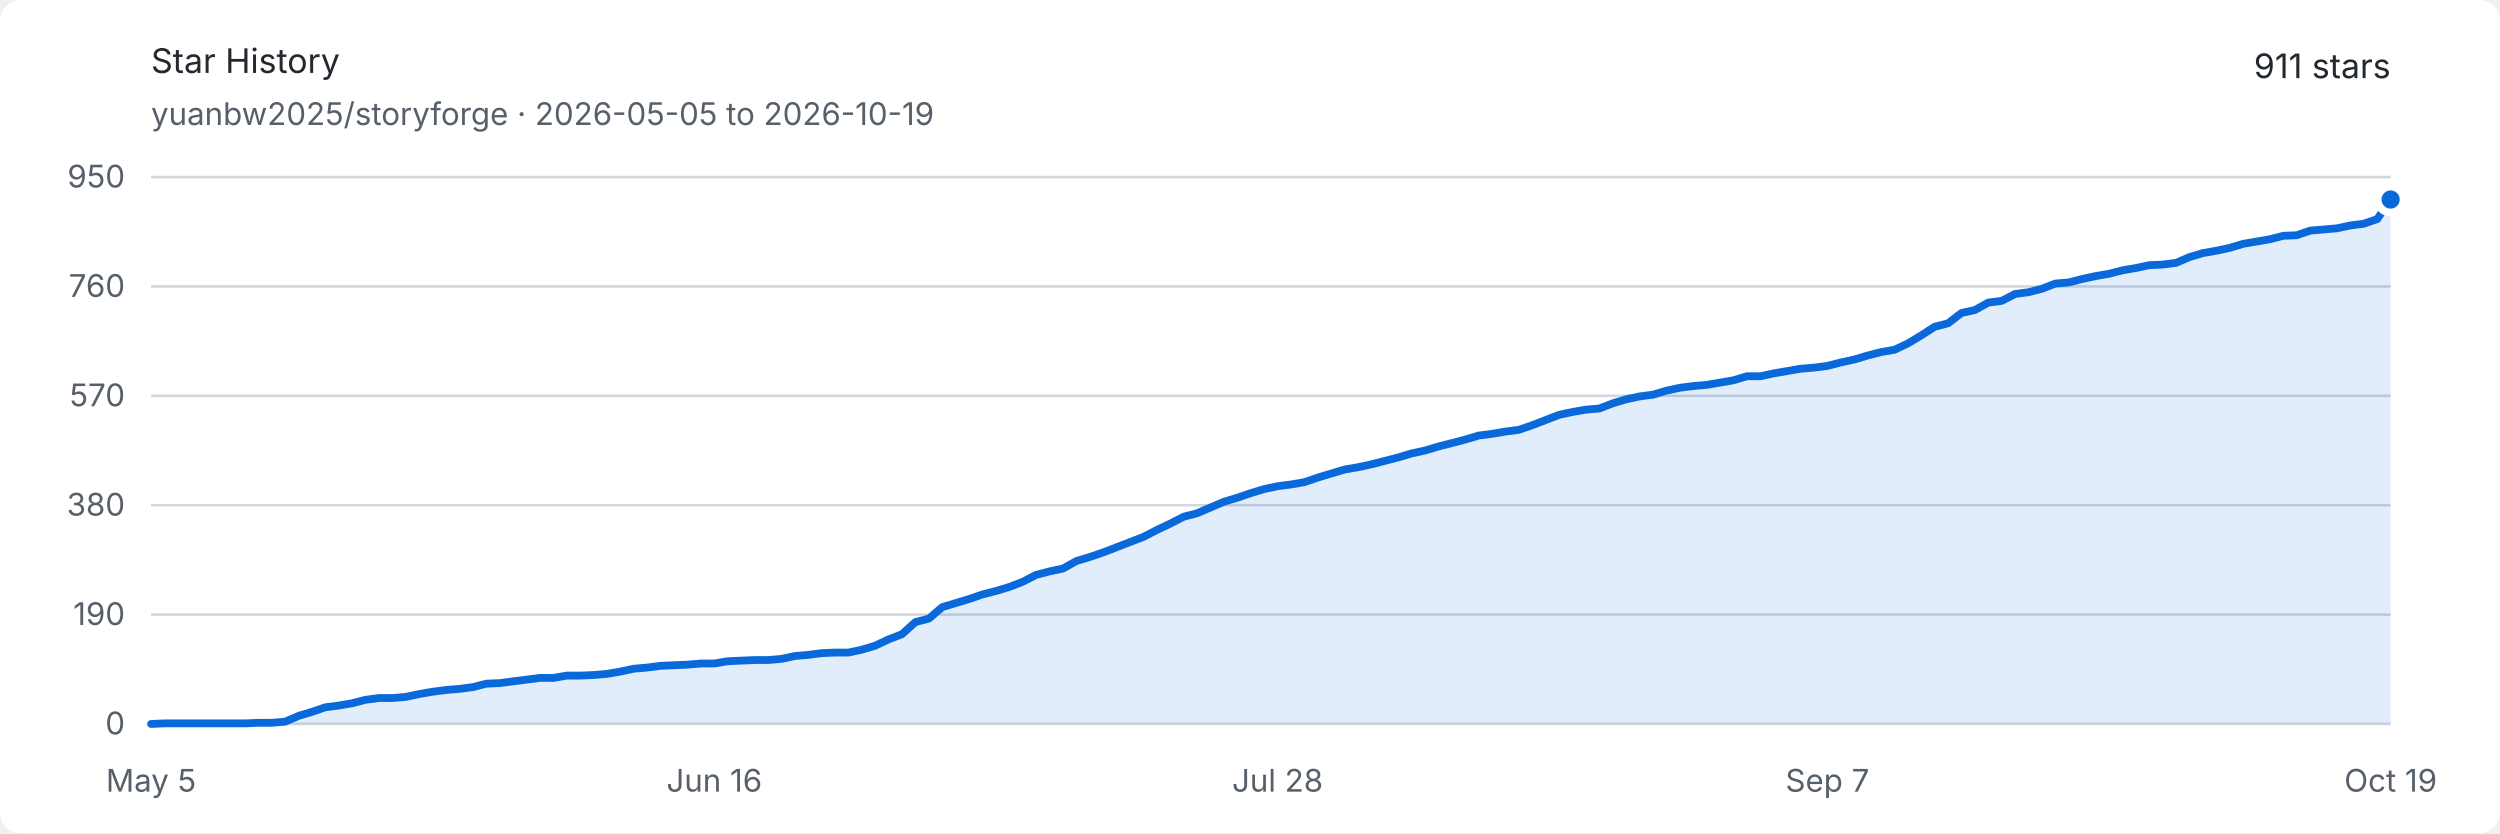
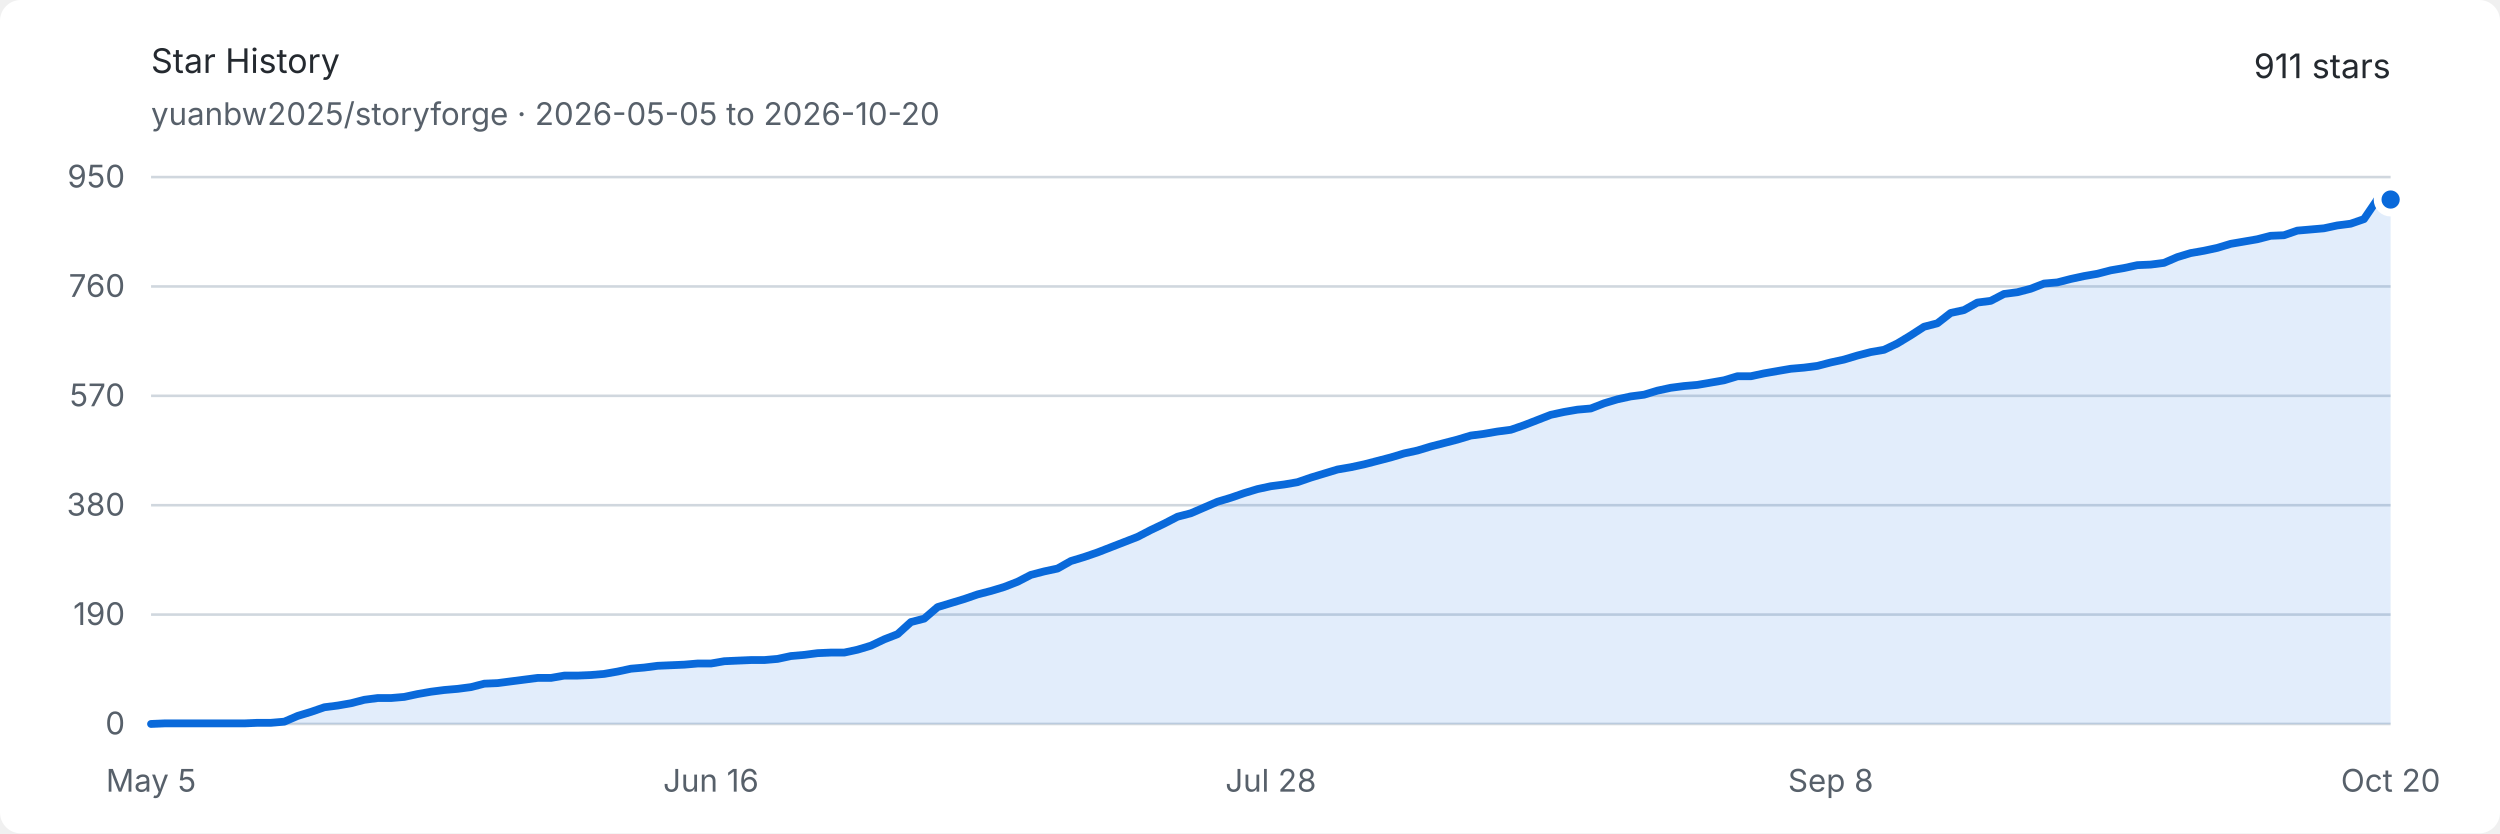
<svg xmlns="http://www.w3.org/2000/svg" width="960" height="320" viewBox="0 0 960 320" role="img" aria-labelledby="title description">
  <style>
    .background { fill: #ffffff; }
    .text { fill: #24292f; font: 13px -apple-system, BlinkMacSystemFont, "Segoe UI", sans-serif; }
    .muted { fill: #57606a; font: 12px -apple-system, BlinkMacSystemFont, "Segoe UI", sans-serif; }
    .grid { stroke: #d0d7de; stroke-width: 1; }
    .area { fill: #0969da; opacity: .12; }
    .line { fill: none; stroke: #0969da; stroke-width: 3; stroke-linejoin: round; stroke-linecap: round; }
    .endpoint { fill: #0969da; stroke: #ffffff; stroke-width: 3; }
    @media (prefers-color-scheme: dark) {
      .background { fill: #0d1117; }
      .text { fill: #e6edf3; }
      .muted { fill: #8d96a0; }
      .grid { stroke: #30363d; }
      .area { fill: #58a6ff; opacity: .16; }
      .line { stroke: #58a6ff; }
      .endpoint { fill: #58a6ff; stroke: #0d1117; }
    }
  </style>
  <rect class="background" width="960" height="320" rx="8" />
  <text class="text" x="58" y="28" font-size="18" font-weight="600">Star History</text>
-   <text class="muted" x="58" y="48">yuanbw2025/storyforge · 2026-05-05 to 2026-10-19</text>
+   <text class="muted" x="58" y="48">yuanbw2025/storyforge · 2026-05-05 to 2026-10-20</text>
  <text class="text" x="918" y="30" text-anchor="end" font-size="22" font-weight="600">911 stars</text>
  <line class="grid" x1="58" y1="278" x2="918" y2="278" />
  <text class="muted" x="48" y="282" text-anchor="end">0</text>
  <line class="grid" x1="58" y1="236" x2="918" y2="236" />
  <text class="muted" x="48" y="240" text-anchor="end">190</text>
  <line class="grid" x1="58" y1="194" x2="918" y2="194" />
  <text class="muted" x="48" y="198" text-anchor="end">380</text>
  <line class="grid" x1="58" y1="152" x2="918" y2="152" />
  <text class="muted" x="48" y="156" text-anchor="end">570</text>
  <line class="grid" x1="58" y1="110" x2="918" y2="110" />
  <text class="muted" x="48" y="114" text-anchor="end">760</text>
  <line class="grid" x1="58" y1="68" x2="918" y2="68" />
  <text class="muted" x="48" y="72" text-anchor="end">950</text>
  <text class="muted" x="58" y="304" text-anchor="middle">May 5</text>
-   <text class="muted" x="274.287" y="304" text-anchor="middle">Jun 16</text>
-   <text class="muted" x="490.575" y="304" text-anchor="middle">Jul 28</text>
-   <text class="muted" x="701.713" y="304" text-anchor="middle">Sep 7</text>
-   <text class="muted" x="918" y="304" text-anchor="middle">Oct 19</text>
-   <path class="area" d="M 58.00 278.00 L 63.15 277.78 L 68.30 277.78 L 73.45 277.78 L 78.60 277.78 L 83.75 277.78 L 88.90 277.78 L 94.05 277.78 L 99.20 277.56 L 104.35 277.56 L 109.50 277.12 L 114.65 274.91 L 119.80 273.36 L 124.95 271.59 L 130.10 270.93 L 135.25 270.04 L 140.40 268.72 L 145.54 268.05 L 150.69 268.05 L 155.84 267.61 L 160.99 266.51 L 166.14 265.62 L 171.29 264.96 L 176.44 264.52 L 181.59 263.85 L 186.74 262.53 L 191.89 262.31 L 197.04 261.64 L 202.19 260.98 L 207.34 260.32 L 212.49 260.32 L 217.64 259.43 L 222.79 259.43 L 227.94 259.21 L 233.09 258.77 L 238.24 257.88 L 243.39 256.78 L 248.54 256.34 L 253.69 255.67 L 258.84 255.45 L 263.99 255.23 L 269.14 254.79 L 274.29 254.79 L 279.44 253.91 L 284.59 253.68 L 289.74 253.46 L 294.89 253.46 L 300.04 253.02 L 305.19 251.92 L 310.34 251.47 L 315.49 250.81 L 320.63 250.59 L 325.78 250.59 L 330.93 249.48 L 336.08 247.94 L 341.23 245.51 L 346.38 243.52 L 351.53 238.87 L 356.68 237.55 L 361.83 233.13 L 366.98 231.58 L 372.13 230.03 L 377.28 228.26 L 382.43 226.94 L 387.58 225.39 L 392.73 223.40 L 397.88 220.75 L 403.03 219.42 L 408.18 218.32 L 413.33 215.44 L 418.48 213.89 L 423.63 212.13 L 428.78 210.14 L 433.93 208.15 L 439.08 206.16 L 444.23 203.51 L 449.38 201.07 L 454.53 198.42 L 459.68 197.09 L 464.83 194.88 L 469.98 192.67 L 475.13 191.13 L 480.28 189.36 L 485.43 187.81 L 490.57 186.71 L 495.72 186.04 L 500.87 185.16 L 506.02 183.39 L 511.17 181.84 L 516.32 180.29 L 521.47 179.41 L 526.62 178.31 L 531.77 176.98 L 536.92 175.65 L 542.07 174.11 L 547.22 173.00 L 552.37 171.45 L 557.52 170.13 L 562.67 168.80 L 567.82 167.25 L 572.97 166.59 L 578.12 165.71 L 583.27 165.04 L 588.42 163.27 L 593.57 161.28 L 598.72 159.29 L 603.87 158.19 L 609.02 157.31 L 614.17 156.86 L 619.32 154.87 L 624.47 153.33 L 629.62 152.22 L 634.77 151.56 L 639.92 150.01 L 645.07 148.91 L 650.22 148.24 L 655.37 147.80 L 660.51 146.92 L 665.66 146.03 L 670.81 144.48 L 675.96 144.48 L 681.11 143.38 L 686.26 142.49 L 691.41 141.61 L 696.56 141.17 L 701.71 140.51 L 706.86 139.18 L 712.01 138.07 L 717.16 136.53 L 722.31 135.20 L 727.46 134.32 L 732.61 131.88 L 737.76 128.79 L 742.91 125.47 L 748.06 124.15 L 753.21 120.17 L 758.36 119.06 L 763.51 116.19 L 768.66 115.53 L 773.81 112.87 L 778.96 112.21 L 784.11 110.88 L 789.26 108.89 L 794.41 108.45 L 799.56 107.13 L 804.71 106.02 L 809.86 105.14 L 815.01 103.81 L 820.16 102.93 L 825.31 101.82 L 830.46 101.60 L 835.60 100.94 L 840.75 98.73 L 845.90 97.18 L 851.05 96.29 L 856.20 95.19 L 861.35 93.64 L 866.50 92.76 L 871.65 91.87 L 876.80 90.55 L 881.95 90.33 L 887.10 88.56 L 892.25 88.12 L 897.40 87.67 L 902.55 86.57 L 907.70 85.91 L 912.85 84.14 L 918.00 76.62 L 918.00 278 L 58 278 Z" />
-   <path class="line" d="M 58.00 278.00 L 63.15 277.78 L 68.30 277.78 L 73.45 277.78 L 78.60 277.78 L 83.75 277.78 L 88.90 277.78 L 94.05 277.78 L 99.20 277.56 L 104.35 277.56 L 109.50 277.12 L 114.65 274.91 L 119.80 273.36 L 124.95 271.59 L 130.10 270.93 L 135.25 270.04 L 140.40 268.72 L 145.54 268.05 L 150.69 268.05 L 155.84 267.61 L 160.99 266.51 L 166.14 265.62 L 171.29 264.96 L 176.44 264.52 L 181.59 263.85 L 186.74 262.53 L 191.89 262.31 L 197.04 261.64 L 202.19 260.98 L 207.34 260.32 L 212.49 260.32 L 217.64 259.43 L 222.79 259.43 L 227.94 259.21 L 233.09 258.77 L 238.24 257.88 L 243.39 256.78 L 248.54 256.34 L 253.69 255.67 L 258.84 255.45 L 263.99 255.23 L 269.14 254.79 L 274.29 254.79 L 279.44 253.91 L 284.59 253.68 L 289.74 253.46 L 294.89 253.46 L 300.04 253.02 L 305.19 251.92 L 310.34 251.47 L 315.49 250.81 L 320.63 250.59 L 325.78 250.59 L 330.93 249.48 L 336.08 247.94 L 341.23 245.51 L 346.38 243.52 L 351.53 238.87 L 356.68 237.55 L 361.83 233.13 L 366.98 231.58 L 372.13 230.03 L 377.28 228.26 L 382.43 226.94 L 387.58 225.39 L 392.73 223.40 L 397.88 220.75 L 403.03 219.42 L 408.18 218.32 L 413.33 215.44 L 418.48 213.89 L 423.63 212.13 L 428.78 210.14 L 433.93 208.15 L 439.08 206.16 L 444.23 203.51 L 449.38 201.07 L 454.53 198.42 L 459.68 197.09 L 464.83 194.88 L 469.98 192.67 L 475.13 191.13 L 480.28 189.36 L 485.43 187.81 L 490.57 186.71 L 495.72 186.04 L 500.87 185.16 L 506.02 183.39 L 511.17 181.84 L 516.32 180.29 L 521.47 179.41 L 526.62 178.31 L 531.77 176.98 L 536.92 175.65 L 542.07 174.11 L 547.22 173.00 L 552.37 171.45 L 557.52 170.13 L 562.67 168.80 L 567.82 167.25 L 572.97 166.59 L 578.12 165.71 L 583.27 165.04 L 588.42 163.27 L 593.57 161.28 L 598.72 159.29 L 603.87 158.19 L 609.02 157.31 L 614.17 156.86 L 619.32 154.87 L 624.47 153.33 L 629.62 152.22 L 634.77 151.56 L 639.92 150.01 L 645.07 148.91 L 650.22 148.24 L 655.37 147.80 L 660.51 146.92 L 665.66 146.03 L 670.81 144.48 L 675.96 144.48 L 681.11 143.38 L 686.26 142.49 L 691.41 141.61 L 696.56 141.17 L 701.71 140.51 L 706.86 139.18 L 712.01 138.07 L 717.16 136.53 L 722.31 135.20 L 727.46 134.32 L 732.61 131.88 L 737.76 128.79 L 742.91 125.47 L 748.06 124.15 L 753.21 120.17 L 758.36 119.06 L 763.51 116.19 L 768.66 115.53 L 773.81 112.87 L 778.96 112.21 L 784.11 110.88 L 789.26 108.89 L 794.41 108.45 L 799.56 107.13 L 804.71 106.02 L 809.86 105.14 L 815.01 103.81 L 820.16 102.93 L 825.31 101.82 L 830.46 101.60 L 835.60 100.94 L 840.75 98.73 L 845.90 97.18 L 851.05 96.29 L 856.20 95.19 L 861.35 93.64 L 866.50 92.76 L 871.65 91.87 L 876.80 90.55 L 881.95 90.33 L 887.10 88.56 L 892.25 88.12 L 897.40 87.67 L 902.55 86.57 L 907.70 85.91 L 912.85 84.14 L 918.00 76.62" />
+   <text class="muted" x="273" y="304" text-anchor="middle">Jun 16</text>
+   <text class="muted" x="488" y="304" text-anchor="middle">Jul 28</text>
+   <text class="muted" x="703" y="304" text-anchor="middle">Sep 8</text>
+   <text class="muted" x="918" y="304" text-anchor="middle">Oct 20</text>
+   <path class="area" d="M 58.00 278.00 L 63.12 277.78 L 68.24 277.78 L 73.36 277.78 L 78.48 277.78 L 83.60 277.78 L 88.71 277.78 L 93.83 277.78 L 98.95 277.56 L 104.07 277.56 L 109.19 277.12 L 114.31 274.91 L 119.43 273.36 L 124.55 271.59 L 129.67 270.93 L 134.79 270.04 L 139.90 268.72 L 145.02 268.05 L 150.14 268.05 L 155.26 267.61 L 160.38 266.51 L 165.50 265.62 L 170.62 264.96 L 175.74 264.52 L 180.86 263.85 L 185.98 262.53 L 191.10 262.31 L 196.21 261.64 L 201.33 260.98 L 206.45 260.32 L 211.57 260.32 L 216.69 259.43 L 221.81 259.43 L 226.93 259.21 L 232.05 258.77 L 237.17 257.88 L 242.29 256.78 L 247.40 256.34 L 252.52 255.67 L 257.64 255.45 L 262.76 255.23 L 267.88 254.79 L 273.00 254.79 L 278.12 253.91 L 283.24 253.68 L 288.36 253.46 L 293.48 253.46 L 298.60 253.02 L 303.71 251.92 L 308.83 251.47 L 313.95 250.81 L 319.07 250.59 L 324.19 250.59 L 329.31 249.48 L 334.43 247.94 L 339.55 245.51 L 344.67 243.52 L 349.79 238.87 L 354.90 237.55 L 360.02 233.13 L 365.14 231.58 L 370.26 230.03 L 375.38 228.26 L 380.50 226.94 L 385.62 225.39 L 390.74 223.40 L 395.86 220.75 L 400.98 219.42 L 406.10 218.32 L 411.21 215.44 L 416.33 213.89 L 421.45 212.13 L 426.57 210.14 L 431.69 208.15 L 436.81 206.16 L 441.93 203.51 L 447.05 201.07 L 452.17 198.42 L 457.29 197.09 L 462.40 194.88 L 467.52 192.67 L 472.64 191.13 L 477.76 189.36 L 482.88 187.81 L 488.00 186.71 L 493.12 186.04 L 498.24 185.16 L 503.36 183.39 L 508.48 181.84 L 513.60 180.29 L 518.71 179.41 L 523.83 178.31 L 528.95 176.98 L 534.07 175.65 L 539.19 174.11 L 544.31 173.00 L 549.43 171.45 L 554.55 170.13 L 559.67 168.80 L 564.79 167.25 L 569.90 166.59 L 575.02 165.71 L 580.14 165.04 L 585.26 163.27 L 590.38 161.28 L 595.50 159.29 L 600.62 158.19 L 605.74 157.31 L 610.86 156.86 L 615.98 154.87 L 621.10 153.33 L 626.21 152.22 L 631.33 151.56 L 636.45 150.01 L 641.57 148.91 L 646.69 148.24 L 651.81 147.80 L 656.93 146.92 L 662.05 146.03 L 667.17 144.48 L 672.29 144.48 L 677.40 143.38 L 682.52 142.49 L 687.64 141.61 L 692.76 141.17 L 697.88 140.51 L 703.00 139.18 L 708.12 138.07 L 713.24 136.53 L 718.36 135.20 L 723.48 134.32 L 728.60 131.88 L 733.71 128.79 L 738.83 125.47 L 743.95 124.15 L 749.07 120.17 L 754.19 119.06 L 759.31 116.19 L 764.43 115.53 L 769.55 112.87 L 774.67 112.21 L 779.79 110.88 L 784.90 108.89 L 790.02 108.45 L 795.14 107.13 L 800.26 106.02 L 805.38 105.14 L 810.50 103.81 L 815.62 102.93 L 820.74 101.82 L 825.86 101.60 L 830.98 100.94 L 836.10 98.73 L 841.21 97.18 L 846.33 96.29 L 851.45 95.19 L 856.57 93.64 L 861.69 92.76 L 866.81 91.87 L 871.93 90.55 L 877.05 90.33 L 882.17 88.56 L 887.29 88.12 L 892.40 87.67 L 897.52 86.57 L 902.64 85.91 L 907.76 84.14 L 912.88 76.62 L 918.00 76.62 L 918.00 278 L 58 278 Z" />
+   <path class="line" d="M 58.00 278.00 L 63.12 277.78 L 68.24 277.78 L 73.36 277.78 L 78.48 277.78 L 83.60 277.78 L 88.71 277.78 L 93.83 277.78 L 98.95 277.56 L 104.07 277.56 L 109.19 277.12 L 114.31 274.91 L 119.43 273.36 L 124.55 271.59 L 129.67 270.93 L 134.79 270.04 L 139.90 268.72 L 145.02 268.05 L 150.14 268.05 L 155.26 267.61 L 160.38 266.51 L 165.50 265.62 L 170.62 264.96 L 175.74 264.52 L 180.86 263.85 L 185.98 262.53 L 191.10 262.31 L 196.21 261.64 L 201.33 260.98 L 206.45 260.32 L 211.57 260.32 L 216.69 259.43 L 221.81 259.43 L 226.93 259.21 L 232.05 258.77 L 237.17 257.88 L 242.29 256.78 L 247.40 256.34 L 252.52 255.67 L 257.64 255.45 L 262.76 255.23 L 267.88 254.79 L 273.00 254.79 L 278.12 253.91 L 283.24 253.68 L 288.36 253.46 L 293.48 253.46 L 298.60 253.02 L 303.71 251.92 L 308.83 251.47 L 313.95 250.81 L 319.07 250.59 L 324.19 250.59 L 329.31 249.48 L 334.43 247.94 L 339.55 245.51 L 344.67 243.52 L 349.79 238.87 L 354.90 237.55 L 360.02 233.13 L 365.14 231.58 L 370.26 230.03 L 375.38 228.26 L 380.50 226.94 L 385.62 225.39 L 390.74 223.40 L 395.86 220.75 L 400.98 219.42 L 406.10 218.32 L 411.21 215.44 L 416.33 213.89 L 421.45 212.13 L 426.57 210.14 L 431.69 208.15 L 436.81 206.16 L 441.93 203.51 L 447.05 201.07 L 452.17 198.42 L 457.29 197.09 L 462.40 194.88 L 467.52 192.67 L 472.64 191.13 L 477.76 189.36 L 482.88 187.81 L 488.00 186.71 L 493.12 186.04 L 498.24 185.16 L 503.36 183.39 L 508.48 181.84 L 513.60 180.29 L 518.71 179.41 L 523.83 178.31 L 528.95 176.98 L 534.07 175.65 L 539.19 174.11 L 544.31 173.00 L 549.43 171.45 L 554.55 170.13 L 559.67 168.80 L 564.79 167.25 L 569.90 166.59 L 575.02 165.71 L 580.14 165.04 L 585.26 163.27 L 590.38 161.28 L 595.50 159.29 L 600.62 158.19 L 605.74 157.31 L 610.86 156.86 L 615.98 154.87 L 621.10 153.33 L 626.21 152.22 L 631.33 151.56 L 636.45 150.01 L 641.57 148.91 L 646.69 148.24 L 651.81 147.80 L 656.93 146.92 L 662.05 146.03 L 667.17 144.48 L 672.29 144.48 L 677.40 143.38 L 682.52 142.49 L 687.64 141.61 L 692.76 141.17 L 697.88 140.51 L 703.00 139.18 L 708.12 138.07 L 713.24 136.53 L 718.36 135.20 L 723.48 134.32 L 728.60 131.88 L 733.71 128.79 L 738.83 125.47 L 743.95 124.15 L 749.07 120.17 L 754.19 119.06 L 759.31 116.19 L 764.43 115.53 L 769.55 112.87 L 774.67 112.21 L 779.79 110.88 L 784.90 108.89 L 790.02 108.45 L 795.14 107.13 L 800.26 106.02 L 805.38 105.14 L 810.50 103.81 L 815.62 102.93 L 820.74 101.82 L 825.86 101.60 L 830.98 100.94 L 836.10 98.73 L 841.21 97.18 L 846.33 96.29 L 851.45 95.19 L 856.57 93.64 L 861.69 92.76 L 866.81 91.87 L 871.93 90.55 L 877.05 90.33 L 882.17 88.56 L 887.29 88.12 L 892.40 87.67 L 897.52 86.57 L 902.64 85.91 L 907.76 84.14 L 912.88 76.62 L 918.00 76.62" />
  <circle class="endpoint" cx="918" cy="76.621" r="5" />
</svg>
